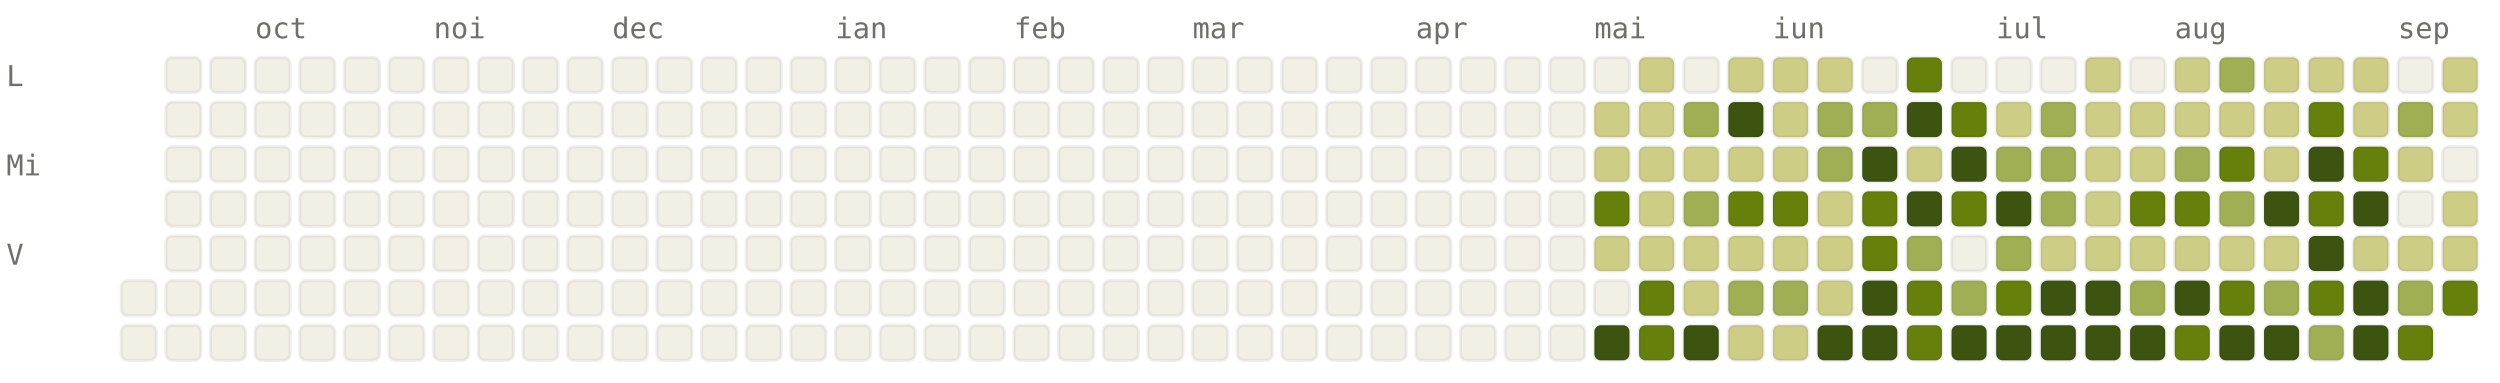
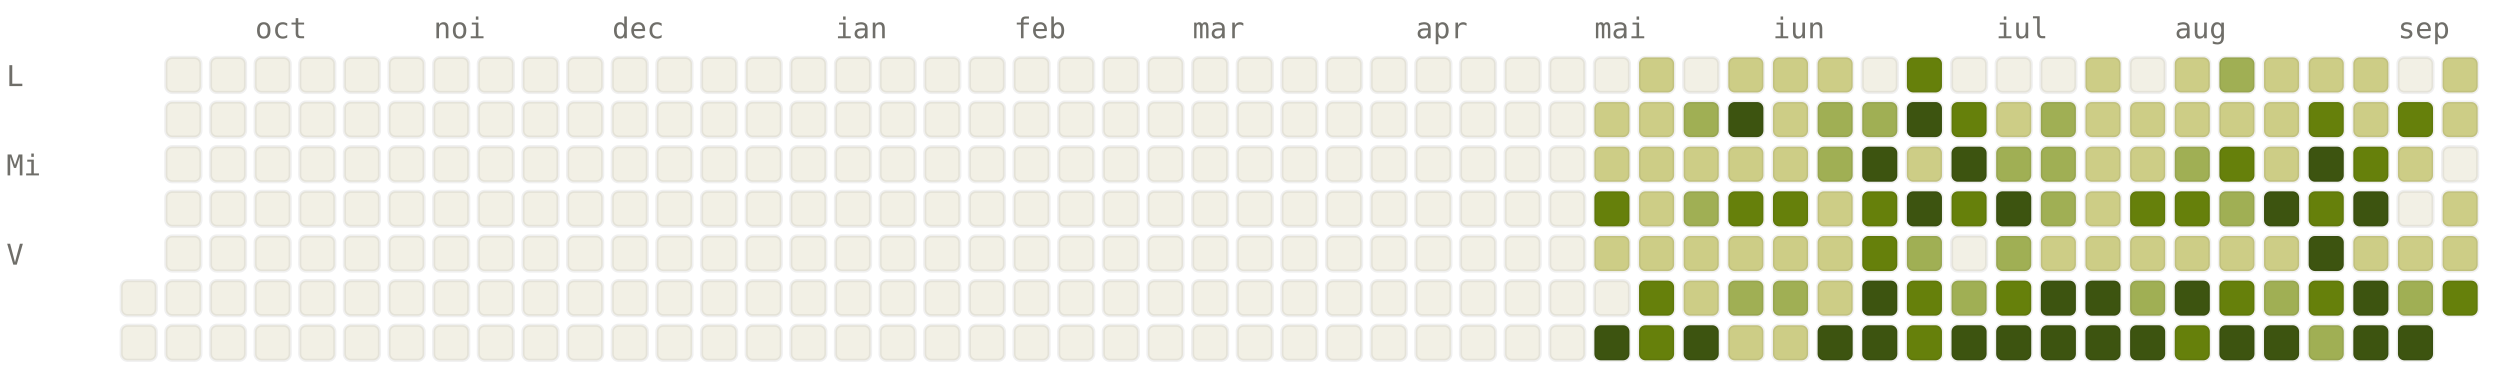
<svg xmlns="http://www.w3.org/2000/svg" viewBox="0 0 784 120" width="784" height="120" font-family="ui-monospace, SFMono-Regular, Menlo, monospace" font-size="9">
  <style>.l0{fill:#F2F0E5;stroke:rgba(0,0,0,0.06)}.l1{fill:#CDCD86;stroke:rgba(0,0,0,0.06)}.l2{fill:#A0AF54;stroke:rgba(0,0,0,0.06)}.l3{fill:#66800B;stroke:rgba(0,0,0,0.06)}.l4{fill:#3D5410;stroke:rgba(0,0,0,0.06)}.lbl{fill:#6F6E69}@media (prefers-color-scheme: dark){.l0{fill:#1C1B1A;stroke:rgba(255,255,255,0.04)}.l1{fill:#2A3D11;stroke:rgba(255,255,255,0.04)}.l2{fill:#4D6B0E;stroke:rgba(255,255,255,0.04)}.l3{fill:#879A39;stroke:rgba(255,255,255,0.04)}.l4{fill:#CDCD86;stroke:rgba(255,255,255,0.04)}.lbl{fill:#878580}}</style>
  <text x="80" y="12" class="lbl">oct</text>
  <text x="136" y="12" class="lbl">noi</text>
  <text x="192" y="12" class="lbl">dec</text>
  <text x="262" y="12" class="lbl">ian</text>
  <text x="318" y="12" class="lbl">feb</text>
  <text x="374" y="12" class="lbl">mar</text>
  <text x="444" y="12" class="lbl">apr</text>
  <text x="500" y="12" class="lbl">mai</text>
  <text x="556" y="12" class="lbl">iun</text>
  <text x="626" y="12" class="lbl">iul</text>
  <text x="682" y="12" class="lbl">aug</text>
  <text x="752" y="12" class="lbl">sep</text>
  <text x="2" y="27" class="lbl">L</text>
  <text x="2" y="55" class="lbl">Mi</text>
  <text x="2" y="83" class="lbl">V</text>
  <rect x="38" y="88" width="11" height="11" rx="2" ry="2" class="l0" />
  <rect x="38" y="102" width="11" height="11" rx="2" ry="2" class="l0" />
  <rect x="52" y="18" width="11" height="11" rx="2" ry="2" class="l0" />
  <rect x="52" y="32" width="11" height="11" rx="2" ry="2" class="l0" />
  <rect x="52" y="46" width="11" height="11" rx="2" ry="2" class="l0" />
  <rect x="52" y="60" width="11" height="11" rx="2" ry="2" class="l0" />
  <rect x="52" y="74" width="11" height="11" rx="2" ry="2" class="l0" />
  <rect x="52" y="88" width="11" height="11" rx="2" ry="2" class="l0" />
  <rect x="52" y="102" width="11" height="11" rx="2" ry="2" class="l0" />
  <rect x="66" y="18" width="11" height="11" rx="2" ry="2" class="l0" />
  <rect x="66" y="32" width="11" height="11" rx="2" ry="2" class="l0" />
  <rect x="66" y="46" width="11" height="11" rx="2" ry="2" class="l0" />
  <rect x="66" y="60" width="11" height="11" rx="2" ry="2" class="l0" />
  <rect x="66" y="74" width="11" height="11" rx="2" ry="2" class="l0" />
  <rect x="66" y="88" width="11" height="11" rx="2" ry="2" class="l0" />
  <rect x="66" y="102" width="11" height="11" rx="2" ry="2" class="l0" />
  <rect x="80" y="18" width="11" height="11" rx="2" ry="2" class="l0" />
  <rect x="80" y="32" width="11" height="11" rx="2" ry="2" class="l0" />
  <rect x="80" y="46" width="11" height="11" rx="2" ry="2" class="l0" />
  <rect x="80" y="60" width="11" height="11" rx="2" ry="2" class="l0" />
  <rect x="80" y="74" width="11" height="11" rx="2" ry="2" class="l0" />
  <rect x="80" y="88" width="11" height="11" rx="2" ry="2" class="l0" />
  <rect x="80" y="102" width="11" height="11" rx="2" ry="2" class="l0" />
  <rect x="94" y="18" width="11" height="11" rx="2" ry="2" class="l0" />
  <rect x="94" y="32" width="11" height="11" rx="2" ry="2" class="l0" />
  <rect x="94" y="46" width="11" height="11" rx="2" ry="2" class="l0" />
  <rect x="94" y="60" width="11" height="11" rx="2" ry="2" class="l0" />
  <rect x="94" y="74" width="11" height="11" rx="2" ry="2" class="l0" />
  <rect x="94" y="88" width="11" height="11" rx="2" ry="2" class="l0" />
  <rect x="94" y="102" width="11" height="11" rx="2" ry="2" class="l0" />
  <rect x="108" y="18" width="11" height="11" rx="2" ry="2" class="l0" />
  <rect x="108" y="32" width="11" height="11" rx="2" ry="2" class="l0" />
  <rect x="108" y="46" width="11" height="11" rx="2" ry="2" class="l0" />
  <rect x="108" y="60" width="11" height="11" rx="2" ry="2" class="l0" />
  <rect x="108" y="74" width="11" height="11" rx="2" ry="2" class="l0" />
  <rect x="108" y="88" width="11" height="11" rx="2" ry="2" class="l0" />
  <rect x="108" y="102" width="11" height="11" rx="2" ry="2" class="l0" />
  <rect x="122" y="18" width="11" height="11" rx="2" ry="2" class="l0" />
  <rect x="122" y="32" width="11" height="11" rx="2" ry="2" class="l0" />
  <rect x="122" y="46" width="11" height="11" rx="2" ry="2" class="l0" />
  <rect x="122" y="60" width="11" height="11" rx="2" ry="2" class="l0" />
  <rect x="122" y="74" width="11" height="11" rx="2" ry="2" class="l0" />
  <rect x="122" y="88" width="11" height="11" rx="2" ry="2" class="l0" />
  <rect x="122" y="102" width="11" height="11" rx="2" ry="2" class="l0" />
  <rect x="136" y="18" width="11" height="11" rx="2" ry="2" class="l0" />
  <rect x="136" y="32" width="11" height="11" rx="2" ry="2" class="l0" />
  <rect x="136" y="46" width="11" height="11" rx="2" ry="2" class="l0" />
  <rect x="136" y="60" width="11" height="11" rx="2" ry="2" class="l0" />
  <rect x="136" y="74" width="11" height="11" rx="2" ry="2" class="l0" />
  <rect x="136" y="88" width="11" height="11" rx="2" ry="2" class="l0" />
  <rect x="136" y="102" width="11" height="11" rx="2" ry="2" class="l0" />
  <rect x="150" y="18" width="11" height="11" rx="2" ry="2" class="l0" />
  <rect x="150" y="32" width="11" height="11" rx="2" ry="2" class="l0" />
  <rect x="150" y="46" width="11" height="11" rx="2" ry="2" class="l0" />
  <rect x="150" y="60" width="11" height="11" rx="2" ry="2" class="l0" />
  <rect x="150" y="74" width="11" height="11" rx="2" ry="2" class="l0" />
  <rect x="150" y="88" width="11" height="11" rx="2" ry="2" class="l0" />
  <rect x="150" y="102" width="11" height="11" rx="2" ry="2" class="l0" />
  <rect x="164" y="18" width="11" height="11" rx="2" ry="2" class="l0" />
  <rect x="164" y="32" width="11" height="11" rx="2" ry="2" class="l0" />
  <rect x="164" y="46" width="11" height="11" rx="2" ry="2" class="l0" />
  <rect x="164" y="60" width="11" height="11" rx="2" ry="2" class="l0" />
  <rect x="164" y="74" width="11" height="11" rx="2" ry="2" class="l0" />
  <rect x="164" y="88" width="11" height="11" rx="2" ry="2" class="l0" />
  <rect x="164" y="102" width="11" height="11" rx="2" ry="2" class="l0" />
  <rect x="178" y="18" width="11" height="11" rx="2" ry="2" class="l0" />
  <rect x="178" y="32" width="11" height="11" rx="2" ry="2" class="l0" />
  <rect x="178" y="46" width="11" height="11" rx="2" ry="2" class="l0" />
  <rect x="178" y="60" width="11" height="11" rx="2" ry="2" class="l0" />
  <rect x="178" y="74" width="11" height="11" rx="2" ry="2" class="l0" />
  <rect x="178" y="88" width="11" height="11" rx="2" ry="2" class="l0" />
  <rect x="178" y="102" width="11" height="11" rx="2" ry="2" class="l0" />
  <rect x="192" y="18" width="11" height="11" rx="2" ry="2" class="l0" />
  <rect x="192" y="32" width="11" height="11" rx="2" ry="2" class="l0" />
  <rect x="192" y="46" width="11" height="11" rx="2" ry="2" class="l0" />
  <rect x="192" y="60" width="11" height="11" rx="2" ry="2" class="l0" />
  <rect x="192" y="74" width="11" height="11" rx="2" ry="2" class="l0" />
  <rect x="192" y="88" width="11" height="11" rx="2" ry="2" class="l0" />
  <rect x="192" y="102" width="11" height="11" rx="2" ry="2" class="l0" />
  <rect x="206" y="18" width="11" height="11" rx="2" ry="2" class="l0" />
  <rect x="206" y="32" width="11" height="11" rx="2" ry="2" class="l0" />
  <rect x="206" y="46" width="11" height="11" rx="2" ry="2" class="l0" />
  <rect x="206" y="60" width="11" height="11" rx="2" ry="2" class="l0" />
  <rect x="206" y="74" width="11" height="11" rx="2" ry="2" class="l0" />
  <rect x="206" y="88" width="11" height="11" rx="2" ry="2" class="l0" />
  <rect x="206" y="102" width="11" height="11" rx="2" ry="2" class="l0" />
  <rect x="220" y="18" width="11" height="11" rx="2" ry="2" class="l0" />
  <rect x="220" y="32" width="11" height="11" rx="2" ry="2" class="l0" />
  <rect x="220" y="46" width="11" height="11" rx="2" ry="2" class="l0" />
  <rect x="220" y="60" width="11" height="11" rx="2" ry="2" class="l0" />
  <rect x="220" y="74" width="11" height="11" rx="2" ry="2" class="l0" />
  <rect x="220" y="88" width="11" height="11" rx="2" ry="2" class="l0" />
  <rect x="220" y="102" width="11" height="11" rx="2" ry="2" class="l0" />
  <rect x="234" y="18" width="11" height="11" rx="2" ry="2" class="l0" />
  <rect x="234" y="32" width="11" height="11" rx="2" ry="2" class="l0" />
  <rect x="234" y="46" width="11" height="11" rx="2" ry="2" class="l0" />
  <rect x="234" y="60" width="11" height="11" rx="2" ry="2" class="l0" />
  <rect x="234" y="74" width="11" height="11" rx="2" ry="2" class="l0" />
  <rect x="234" y="88" width="11" height="11" rx="2" ry="2" class="l0" />
  <rect x="234" y="102" width="11" height="11" rx="2" ry="2" class="l0" />
  <rect x="248" y="18" width="11" height="11" rx="2" ry="2" class="l0" />
  <rect x="248" y="32" width="11" height="11" rx="2" ry="2" class="l0" />
  <rect x="248" y="46" width="11" height="11" rx="2" ry="2" class="l0" />
  <rect x="248" y="60" width="11" height="11" rx="2" ry="2" class="l0" />
  <rect x="248" y="74" width="11" height="11" rx="2" ry="2" class="l0" />
  <rect x="248" y="88" width="11" height="11" rx="2" ry="2" class="l0" />
  <rect x="248" y="102" width="11" height="11" rx="2" ry="2" class="l0" />
  <rect x="262" y="18" width="11" height="11" rx="2" ry="2" class="l0" />
  <rect x="262" y="32" width="11" height="11" rx="2" ry="2" class="l0" />
  <rect x="262" y="46" width="11" height="11" rx="2" ry="2" class="l0" />
  <rect x="262" y="60" width="11" height="11" rx="2" ry="2" class="l0" />
  <rect x="262" y="74" width="11" height="11" rx="2" ry="2" class="l0" />
  <rect x="262" y="88" width="11" height="11" rx="2" ry="2" class="l0" />
  <rect x="262" y="102" width="11" height="11" rx="2" ry="2" class="l0" />
  <rect x="276" y="18" width="11" height="11" rx="2" ry="2" class="l0" />
  <rect x="276" y="32" width="11" height="11" rx="2" ry="2" class="l0" />
  <rect x="276" y="46" width="11" height="11" rx="2" ry="2" class="l0" />
  <rect x="276" y="60" width="11" height="11" rx="2" ry="2" class="l0" />
  <rect x="276" y="74" width="11" height="11" rx="2" ry="2" class="l0" />
  <rect x="276" y="88" width="11" height="11" rx="2" ry="2" class="l0" />
  <rect x="276" y="102" width="11" height="11" rx="2" ry="2" class="l0" />
  <rect x="290" y="18" width="11" height="11" rx="2" ry="2" class="l0" />
  <rect x="290" y="32" width="11" height="11" rx="2" ry="2" class="l0" />
  <rect x="290" y="46" width="11" height="11" rx="2" ry="2" class="l0" />
  <rect x="290" y="60" width="11" height="11" rx="2" ry="2" class="l0" />
  <rect x="290" y="74" width="11" height="11" rx="2" ry="2" class="l0" />
  <rect x="290" y="88" width="11" height="11" rx="2" ry="2" class="l0" />
  <rect x="290" y="102" width="11" height="11" rx="2" ry="2" class="l0" />
  <rect x="304" y="18" width="11" height="11" rx="2" ry="2" class="l0" />
  <rect x="304" y="32" width="11" height="11" rx="2" ry="2" class="l0" />
  <rect x="304" y="46" width="11" height="11" rx="2" ry="2" class="l0" />
  <rect x="304" y="60" width="11" height="11" rx="2" ry="2" class="l0" />
  <rect x="304" y="74" width="11" height="11" rx="2" ry="2" class="l0" />
  <rect x="304" y="88" width="11" height="11" rx="2" ry="2" class="l0" />
  <rect x="304" y="102" width="11" height="11" rx="2" ry="2" class="l0" />
  <rect x="318" y="18" width="11" height="11" rx="2" ry="2" class="l0" />
  <rect x="318" y="32" width="11" height="11" rx="2" ry="2" class="l0" />
  <rect x="318" y="46" width="11" height="11" rx="2" ry="2" class="l0" />
  <rect x="318" y="60" width="11" height="11" rx="2" ry="2" class="l0" />
  <rect x="318" y="74" width="11" height="11" rx="2" ry="2" class="l0" />
  <rect x="318" y="88" width="11" height="11" rx="2" ry="2" class="l0" />
  <rect x="318" y="102" width="11" height="11" rx="2" ry="2" class="l0" />
  <rect x="332" y="18" width="11" height="11" rx="2" ry="2" class="l0" />
  <rect x="332" y="32" width="11" height="11" rx="2" ry="2" class="l0" />
  <rect x="332" y="46" width="11" height="11" rx="2" ry="2" class="l0" />
  <rect x="332" y="60" width="11" height="11" rx="2" ry="2" class="l0" />
  <rect x="332" y="74" width="11" height="11" rx="2" ry="2" class="l0" />
  <rect x="332" y="88" width="11" height="11" rx="2" ry="2" class="l0" />
  <rect x="332" y="102" width="11" height="11" rx="2" ry="2" class="l0" />
  <rect x="346" y="18" width="11" height="11" rx="2" ry="2" class="l0" />
  <rect x="346" y="32" width="11" height="11" rx="2" ry="2" class="l0" />
  <rect x="346" y="46" width="11" height="11" rx="2" ry="2" class="l0" />
  <rect x="346" y="60" width="11" height="11" rx="2" ry="2" class="l0" />
  <rect x="346" y="74" width="11" height="11" rx="2" ry="2" class="l0" />
  <rect x="346" y="88" width="11" height="11" rx="2" ry="2" class="l0" />
  <rect x="346" y="102" width="11" height="11" rx="2" ry="2" class="l0" />
  <rect x="360" y="18" width="11" height="11" rx="2" ry="2" class="l0" />
  <rect x="360" y="32" width="11" height="11" rx="2" ry="2" class="l0" />
  <rect x="360" y="46" width="11" height="11" rx="2" ry="2" class="l0" />
  <rect x="360" y="60" width="11" height="11" rx="2" ry="2" class="l0" />
  <rect x="360" y="74" width="11" height="11" rx="2" ry="2" class="l0" />
  <rect x="360" y="88" width="11" height="11" rx="2" ry="2" class="l0" />
  <rect x="360" y="102" width="11" height="11" rx="2" ry="2" class="l0" />
  <rect x="374" y="18" width="11" height="11" rx="2" ry="2" class="l0" />
  <rect x="374" y="32" width="11" height="11" rx="2" ry="2" class="l0" />
  <rect x="374" y="46" width="11" height="11" rx="2" ry="2" class="l0" />
  <rect x="374" y="60" width="11" height="11" rx="2" ry="2" class="l0" />
  <rect x="374" y="74" width="11" height="11" rx="2" ry="2" class="l0" />
  <rect x="374" y="88" width="11" height="11" rx="2" ry="2" class="l0" />
  <rect x="374" y="102" width="11" height="11" rx="2" ry="2" class="l0" />
  <rect x="388" y="18" width="11" height="11" rx="2" ry="2" class="l0" />
  <rect x="388" y="32" width="11" height="11" rx="2" ry="2" class="l0" />
  <rect x="388" y="46" width="11" height="11" rx="2" ry="2" class="l0" />
  <rect x="388" y="60" width="11" height="11" rx="2" ry="2" class="l0" />
  <rect x="388" y="74" width="11" height="11" rx="2" ry="2" class="l0" />
  <rect x="388" y="88" width="11" height="11" rx="2" ry="2" class="l0" />
  <rect x="388" y="102" width="11" height="11" rx="2" ry="2" class="l0" />
  <rect x="402" y="18" width="11" height="11" rx="2" ry="2" class="l0" />
  <rect x="402" y="32" width="11" height="11" rx="2" ry="2" class="l0" />
  <rect x="402" y="46" width="11" height="11" rx="2" ry="2" class="l0" />
  <rect x="402" y="60" width="11" height="11" rx="2" ry="2" class="l0" />
  <rect x="402" y="74" width="11" height="11" rx="2" ry="2" class="l0" />
  <rect x="402" y="88" width="11" height="11" rx="2" ry="2" class="l0" />
  <rect x="402" y="102" width="11" height="11" rx="2" ry="2" class="l0" />
  <rect x="416" y="18" width="11" height="11" rx="2" ry="2" class="l0" />
  <rect x="416" y="32" width="11" height="11" rx="2" ry="2" class="l0" />
  <rect x="416" y="46" width="11" height="11" rx="2" ry="2" class="l0" />
  <rect x="416" y="60" width="11" height="11" rx="2" ry="2" class="l0" />
  <rect x="416" y="74" width="11" height="11" rx="2" ry="2" class="l0" />
  <rect x="416" y="88" width="11" height="11" rx="2" ry="2" class="l0" />
  <rect x="416" y="102" width="11" height="11" rx="2" ry="2" class="l0" />
  <rect x="430" y="18" width="11" height="11" rx="2" ry="2" class="l0" />
  <rect x="430" y="32" width="11" height="11" rx="2" ry="2" class="l0" />
  <rect x="430" y="46" width="11" height="11" rx="2" ry="2" class="l0" />
  <rect x="430" y="60" width="11" height="11" rx="2" ry="2" class="l0" />
  <rect x="430" y="74" width="11" height="11" rx="2" ry="2" class="l0" />
  <rect x="430" y="88" width="11" height="11" rx="2" ry="2" class="l0" />
  <rect x="430" y="102" width="11" height="11" rx="2" ry="2" class="l0" />
  <rect x="444" y="18" width="11" height="11" rx="2" ry="2" class="l0" />
  <rect x="444" y="32" width="11" height="11" rx="2" ry="2" class="l0" />
  <rect x="444" y="46" width="11" height="11" rx="2" ry="2" class="l0" />
  <rect x="444" y="60" width="11" height="11" rx="2" ry="2" class="l0" />
  <rect x="444" y="74" width="11" height="11" rx="2" ry="2" class="l0" />
  <rect x="444" y="88" width="11" height="11" rx="2" ry="2" class="l0" />
  <rect x="444" y="102" width="11" height="11" rx="2" ry="2" class="l0" />
  <rect x="458" y="18" width="11" height="11" rx="2" ry="2" class="l0" />
  <rect x="458" y="32" width="11" height="11" rx="2" ry="2" class="l0" />
  <rect x="458" y="46" width="11" height="11" rx="2" ry="2" class="l0" />
  <rect x="458" y="60" width="11" height="11" rx="2" ry="2" class="l0" />
  <rect x="458" y="74" width="11" height="11" rx="2" ry="2" class="l0" />
  <rect x="458" y="88" width="11" height="11" rx="2" ry="2" class="l0" />
  <rect x="458" y="102" width="11" height="11" rx="2" ry="2" class="l0" />
  <rect x="472" y="18" width="11" height="11" rx="2" ry="2" class="l0" />
  <rect x="472" y="32" width="11" height="11" rx="2" ry="2" class="l0" />
  <rect x="472" y="46" width="11" height="11" rx="2" ry="2" class="l0" />
  <rect x="472" y="60" width="11" height="11" rx="2" ry="2" class="l0" />
  <rect x="472" y="74" width="11" height="11" rx="2" ry="2" class="l0" />
  <rect x="472" y="88" width="11" height="11" rx="2" ry="2" class="l0" />
  <rect x="472" y="102" width="11" height="11" rx="2" ry="2" class="l0" />
  <rect x="486" y="18" width="11" height="11" rx="2" ry="2" class="l0" />
  <rect x="486" y="32" width="11" height="11" rx="2" ry="2" class="l0" />
  <rect x="486" y="46" width="11" height="11" rx="2" ry="2" class="l0" />
  <rect x="486" y="60" width="11" height="11" rx="2" ry="2" class="l0" />
  <rect x="486" y="74" width="11" height="11" rx="2" ry="2" class="l0" />
  <rect x="486" y="88" width="11" height="11" rx="2" ry="2" class="l0" />
  <rect x="486" y="102" width="11" height="11" rx="2" ry="2" class="l0" />
  <rect x="500" y="18" width="11" height="11" rx="2" ry="2" class="l0" />
  <rect x="500" y="32" width="11" height="11" rx="2" ry="2" class="l1" />
  <rect x="500" y="46" width="11" height="11" rx="2" ry="2" class="l1" />
  <rect x="500" y="60" width="11" height="11" rx="2" ry="2" class="l3" />
  <rect x="500" y="74" width="11" height="11" rx="2" ry="2" class="l1" />
  <rect x="500" y="88" width="11" height="11" rx="2" ry="2" class="l0" />
  <rect x="500" y="102" width="11" height="11" rx="2" ry="2" class="l4" />
  <rect x="514" y="18" width="11" height="11" rx="2" ry="2" class="l1" />
  <rect x="514" y="32" width="11" height="11" rx="2" ry="2" class="l1" />
  <rect x="514" y="46" width="11" height="11" rx="2" ry="2" class="l1" />
  <rect x="514" y="60" width="11" height="11" rx="2" ry="2" class="l1" />
  <rect x="514" y="74" width="11" height="11" rx="2" ry="2" class="l1" />
  <rect x="514" y="88" width="11" height="11" rx="2" ry="2" class="l3" />
  <rect x="514" y="102" width="11" height="11" rx="2" ry="2" class="l3" />
  <rect x="528" y="18" width="11" height="11" rx="2" ry="2" class="l0" />
  <rect x="528" y="32" width="11" height="11" rx="2" ry="2" class="l2" />
  <rect x="528" y="46" width="11" height="11" rx="2" ry="2" class="l1" />
  <rect x="528" y="60" width="11" height="11" rx="2" ry="2" class="l2" />
  <rect x="528" y="74" width="11" height="11" rx="2" ry="2" class="l1" />
  <rect x="528" y="88" width="11" height="11" rx="2" ry="2" class="l1" />
  <rect x="528" y="102" width="11" height="11" rx="2" ry="2" class="l4" />
  <rect x="542" y="18" width="11" height="11" rx="2" ry="2" class="l1" />
  <rect x="542" y="32" width="11" height="11" rx="2" ry="2" class="l4" />
  <rect x="542" y="46" width="11" height="11" rx="2" ry="2" class="l1" />
  <rect x="542" y="60" width="11" height="11" rx="2" ry="2" class="l3" />
  <rect x="542" y="74" width="11" height="11" rx="2" ry="2" class="l1" />
  <rect x="542" y="88" width="11" height="11" rx="2" ry="2" class="l2" />
  <rect x="542" y="102" width="11" height="11" rx="2" ry="2" class="l1" />
  <rect x="556" y="18" width="11" height="11" rx="2" ry="2" class="l1" />
  <rect x="556" y="32" width="11" height="11" rx="2" ry="2" class="l1" />
  <rect x="556" y="46" width="11" height="11" rx="2" ry="2" class="l1" />
  <rect x="556" y="60" width="11" height="11" rx="2" ry="2" class="l3" />
  <rect x="556" y="74" width="11" height="11" rx="2" ry="2" class="l1" />
  <rect x="556" y="88" width="11" height="11" rx="2" ry="2" class="l2" />
  <rect x="556" y="102" width="11" height="11" rx="2" ry="2" class="l1" />
  <rect x="570" y="18" width="11" height="11" rx="2" ry="2" class="l1" />
  <rect x="570" y="32" width="11" height="11" rx="2" ry="2" class="l2" />
  <rect x="570" y="46" width="11" height="11" rx="2" ry="2" class="l2" />
  <rect x="570" y="60" width="11" height="11" rx="2" ry="2" class="l1" />
  <rect x="570" y="74" width="11" height="11" rx="2" ry="2" class="l1" />
  <rect x="570" y="88" width="11" height="11" rx="2" ry="2" class="l1" />
  <rect x="570" y="102" width="11" height="11" rx="2" ry="2" class="l4" />
  <rect x="584" y="18" width="11" height="11" rx="2" ry="2" class="l0" />
  <rect x="584" y="32" width="11" height="11" rx="2" ry="2" class="l2" />
  <rect x="584" y="46" width="11" height="11" rx="2" ry="2" class="l4" />
  <rect x="584" y="60" width="11" height="11" rx="2" ry="2" class="l3" />
  <rect x="584" y="74" width="11" height="11" rx="2" ry="2" class="l3" />
  <rect x="584" y="88" width="11" height="11" rx="2" ry="2" class="l4" />
  <rect x="584" y="102" width="11" height="11" rx="2" ry="2" class="l4" />
  <rect x="598" y="18" width="11" height="11" rx="2" ry="2" class="l3" />
  <rect x="598" y="32" width="11" height="11" rx="2" ry="2" class="l4" />
  <rect x="598" y="46" width="11" height="11" rx="2" ry="2" class="l1" />
  <rect x="598" y="60" width="11" height="11" rx="2" ry="2" class="l4" />
  <rect x="598" y="74" width="11" height="11" rx="2" ry="2" class="l2" />
  <rect x="598" y="88" width="11" height="11" rx="2" ry="2" class="l3" />
  <rect x="598" y="102" width="11" height="11" rx="2" ry="2" class="l3" />
  <rect x="612" y="18" width="11" height="11" rx="2" ry="2" class="l0" />
  <rect x="612" y="32" width="11" height="11" rx="2" ry="2" class="l3" />
  <rect x="612" y="46" width="11" height="11" rx="2" ry="2" class="l4" />
  <rect x="612" y="60" width="11" height="11" rx="2" ry="2" class="l3" />
  <rect x="612" y="74" width="11" height="11" rx="2" ry="2" class="l0" />
  <rect x="612" y="88" width="11" height="11" rx="2" ry="2" class="l2" />
  <rect x="612" y="102" width="11" height="11" rx="2" ry="2" class="l4" />
  <rect x="626" y="18" width="11" height="11" rx="2" ry="2" class="l0" />
  <rect x="626" y="32" width="11" height="11" rx="2" ry="2" class="l1" />
  <rect x="626" y="46" width="11" height="11" rx="2" ry="2" class="l2" />
  <rect x="626" y="60" width="11" height="11" rx="2" ry="2" class="l4" />
  <rect x="626" y="74" width="11" height="11" rx="2" ry="2" class="l2" />
  <rect x="626" y="88" width="11" height="11" rx="2" ry="2" class="l3" />
  <rect x="626" y="102" width="11" height="11" rx="2" ry="2" class="l4" />
  <rect x="640" y="18" width="11" height="11" rx="2" ry="2" class="l0" />
  <rect x="640" y="32" width="11" height="11" rx="2" ry="2" class="l2" />
  <rect x="640" y="46" width="11" height="11" rx="2" ry="2" class="l2" />
  <rect x="640" y="60" width="11" height="11" rx="2" ry="2" class="l2" />
  <rect x="640" y="74" width="11" height="11" rx="2" ry="2" class="l1" />
  <rect x="640" y="88" width="11" height="11" rx="2" ry="2" class="l4" />
  <rect x="640" y="102" width="11" height="11" rx="2" ry="2" class="l4" />
  <rect x="654" y="18" width="11" height="11" rx="2" ry="2" class="l1" />
  <rect x="654" y="32" width="11" height="11" rx="2" ry="2" class="l1" />
  <rect x="654" y="46" width="11" height="11" rx="2" ry="2" class="l1" />
  <rect x="654" y="60" width="11" height="11" rx="2" ry="2" class="l1" />
  <rect x="654" y="74" width="11" height="11" rx="2" ry="2" class="l1" />
  <rect x="654" y="88" width="11" height="11" rx="2" ry="2" class="l4" />
  <rect x="654" y="102" width="11" height="11" rx="2" ry="2" class="l4" />
  <rect x="668" y="18" width="11" height="11" rx="2" ry="2" class="l0" />
  <rect x="668" y="32" width="11" height="11" rx="2" ry="2" class="l1" />
  <rect x="668" y="46" width="11" height="11" rx="2" ry="2" class="l1" />
  <rect x="668" y="60" width="11" height="11" rx="2" ry="2" class="l3" />
  <rect x="668" y="74" width="11" height="11" rx="2" ry="2" class="l1" />
  <rect x="668" y="88" width="11" height="11" rx="2" ry="2" class="l2" />
  <rect x="668" y="102" width="11" height="11" rx="2" ry="2" class="l4" />
  <rect x="682" y="18" width="11" height="11" rx="2" ry="2" class="l1" />
  <rect x="682" y="32" width="11" height="11" rx="2" ry="2" class="l1" />
  <rect x="682" y="46" width="11" height="11" rx="2" ry="2" class="l2" />
  <rect x="682" y="60" width="11" height="11" rx="2" ry="2" class="l3" />
  <rect x="682" y="74" width="11" height="11" rx="2" ry="2" class="l1" />
  <rect x="682" y="88" width="11" height="11" rx="2" ry="2" class="l4" />
  <rect x="682" y="102" width="11" height="11" rx="2" ry="2" class="l3" />
  <rect x="696" y="18" width="11" height="11" rx="2" ry="2" class="l2" />
  <rect x="696" y="32" width="11" height="11" rx="2" ry="2" class="l1" />
  <rect x="696" y="46" width="11" height="11" rx="2" ry="2" class="l3" />
  <rect x="696" y="60" width="11" height="11" rx="2" ry="2" class="l2" />
  <rect x="696" y="74" width="11" height="11" rx="2" ry="2" class="l1" />
  <rect x="696" y="88" width="11" height="11" rx="2" ry="2" class="l3" />
  <rect x="696" y="102" width="11" height="11" rx="2" ry="2" class="l4" />
  <rect x="710" y="18" width="11" height="11" rx="2" ry="2" class="l1" />
  <rect x="710" y="32" width="11" height="11" rx="2" ry="2" class="l1" />
  <rect x="710" y="46" width="11" height="11" rx="2" ry="2" class="l1" />
  <rect x="710" y="60" width="11" height="11" rx="2" ry="2" class="l4" />
  <rect x="710" y="74" width="11" height="11" rx="2" ry="2" class="l1" />
  <rect x="710" y="88" width="11" height="11" rx="2" ry="2" class="l2" />
  <rect x="710" y="102" width="11" height="11" rx="2" ry="2" class="l4" />
  <rect x="724" y="18" width="11" height="11" rx="2" ry="2" class="l1" />
  <rect x="724" y="32" width="11" height="11" rx="2" ry="2" class="l3" />
  <rect x="724" y="46" width="11" height="11" rx="2" ry="2" class="l4" />
  <rect x="724" y="60" width="11" height="11" rx="2" ry="2" class="l3" />
  <rect x="724" y="74" width="11" height="11" rx="2" ry="2" class="l4" />
  <rect x="724" y="88" width="11" height="11" rx="2" ry="2" class="l3" />
  <rect x="724" y="102" width="11" height="11" rx="2" ry="2" class="l2" />
  <rect x="738" y="18" width="11" height="11" rx="2" ry="2" class="l1" />
  <rect x="738" y="32" width="11" height="11" rx="2" ry="2" class="l1" />
  <rect x="738" y="46" width="11" height="11" rx="2" ry="2" class="l3" />
  <rect x="738" y="60" width="11" height="11" rx="2" ry="2" class="l4" />
  <rect x="738" y="74" width="11" height="11" rx="2" ry="2" class="l1" />
  <rect x="738" y="88" width="11" height="11" rx="2" ry="2" class="l4" />
  <rect x="738" y="102" width="11" height="11" rx="2" ry="2" class="l4" />
  <rect x="752" y="18" width="11" height="11" rx="2" ry="2" class="l0" />
-   <rect x="752" y="32" width="11" height="11" rx="2" ry="2" class="l2" />
+   <rect x="752" y="32" width="11" height="11" rx="2" ry="2" class="l3" />
  <rect x="752" y="46" width="11" height="11" rx="2" ry="2" class="l1" />
  <rect x="752" y="60" width="11" height="11" rx="2" ry="2" class="l0" />
  <rect x="752" y="74" width="11" height="11" rx="2" ry="2" class="l1" />
  <rect x="752" y="88" width="11" height="11" rx="2" ry="2" class="l2" />
-   <rect x="752" y="102" width="11" height="11" rx="2" ry="2" class="l3" />
+   <rect x="752" y="102" width="11" height="11" rx="2" ry="2" class="l4" />
  <rect x="766" y="18" width="11" height="11" rx="2" ry="2" class="l1" />
  <rect x="766" y="32" width="11" height="11" rx="2" ry="2" class="l1" />
  <rect x="766" y="46" width="11" height="11" rx="2" ry="2" class="l0" />
  <rect x="766" y="60" width="11" height="11" rx="2" ry="2" class="l1" />
  <rect x="766" y="74" width="11" height="11" rx="2" ry="2" class="l1" />
  <rect x="766" y="88" width="11" height="11" rx="2" ry="2" class="l3" />
</svg>
